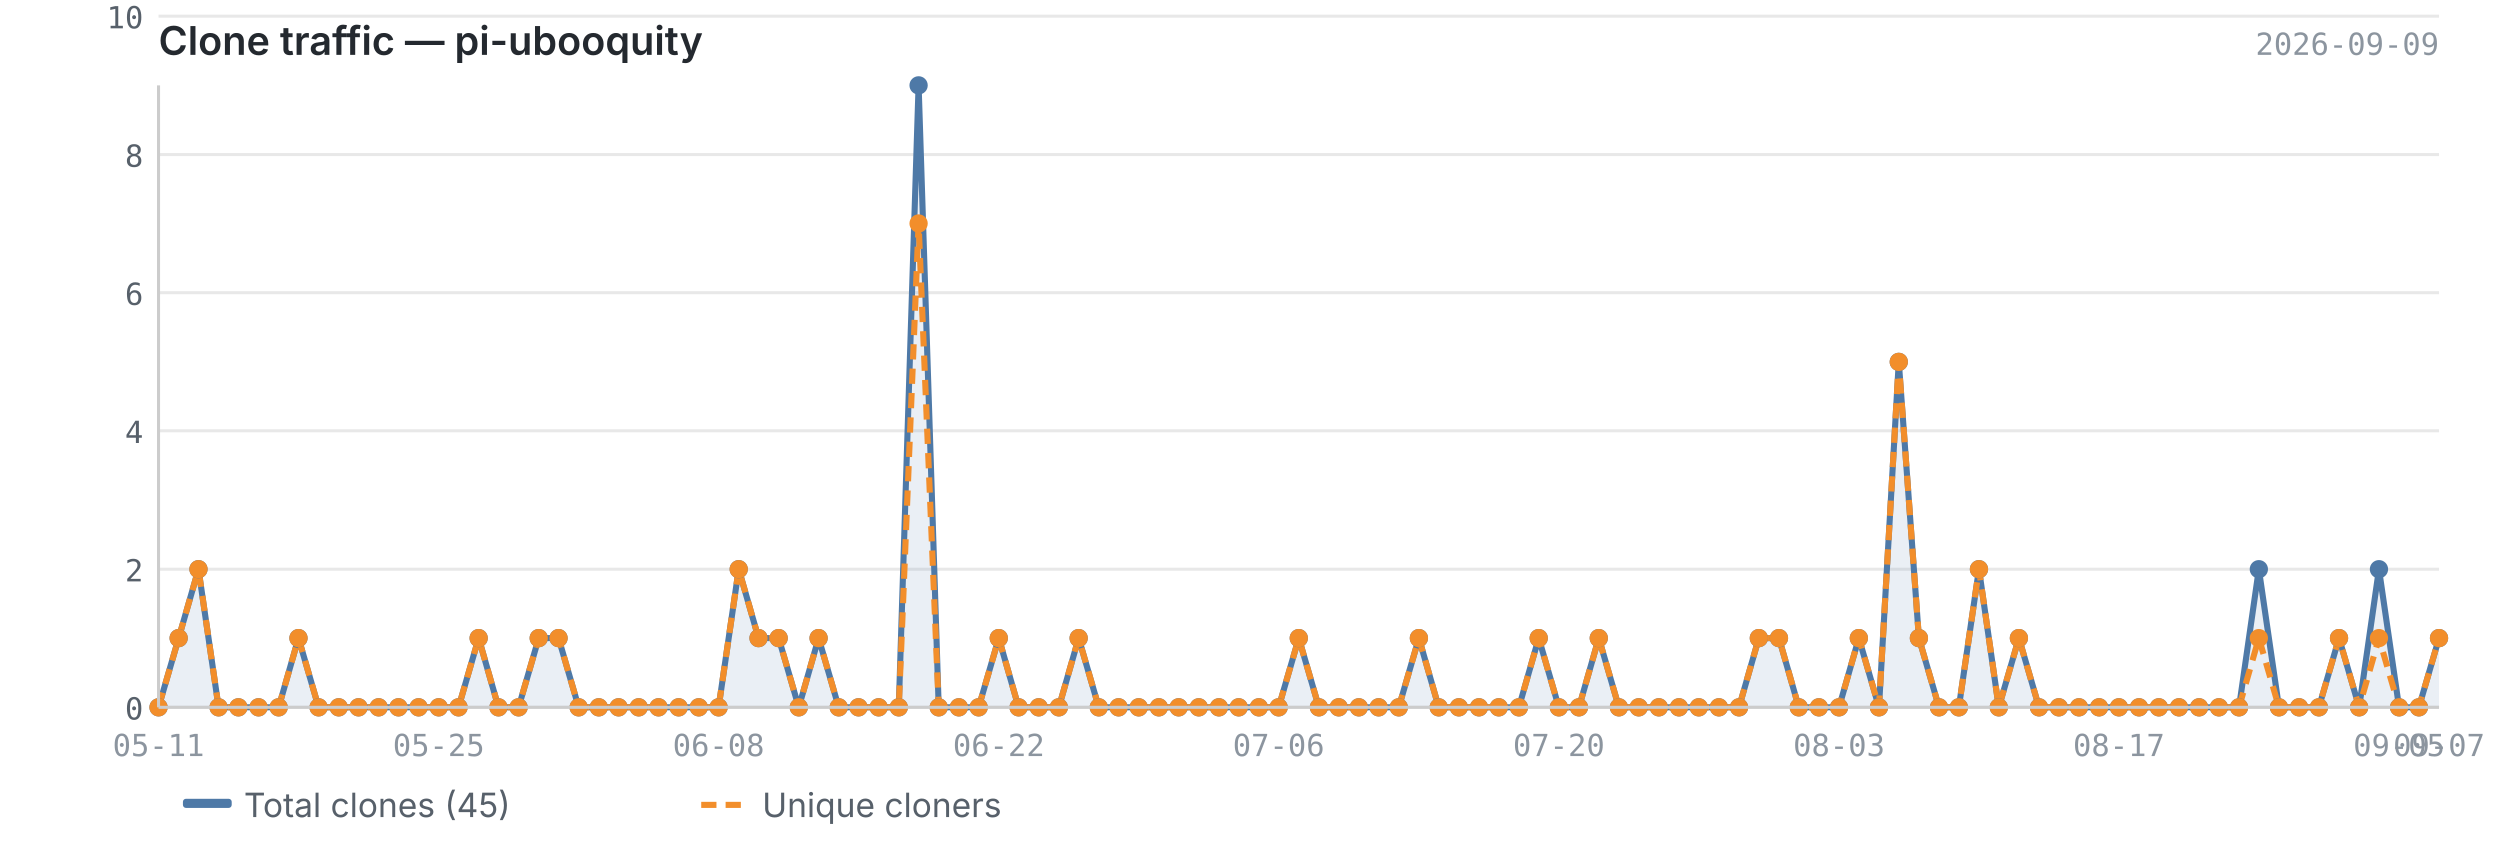
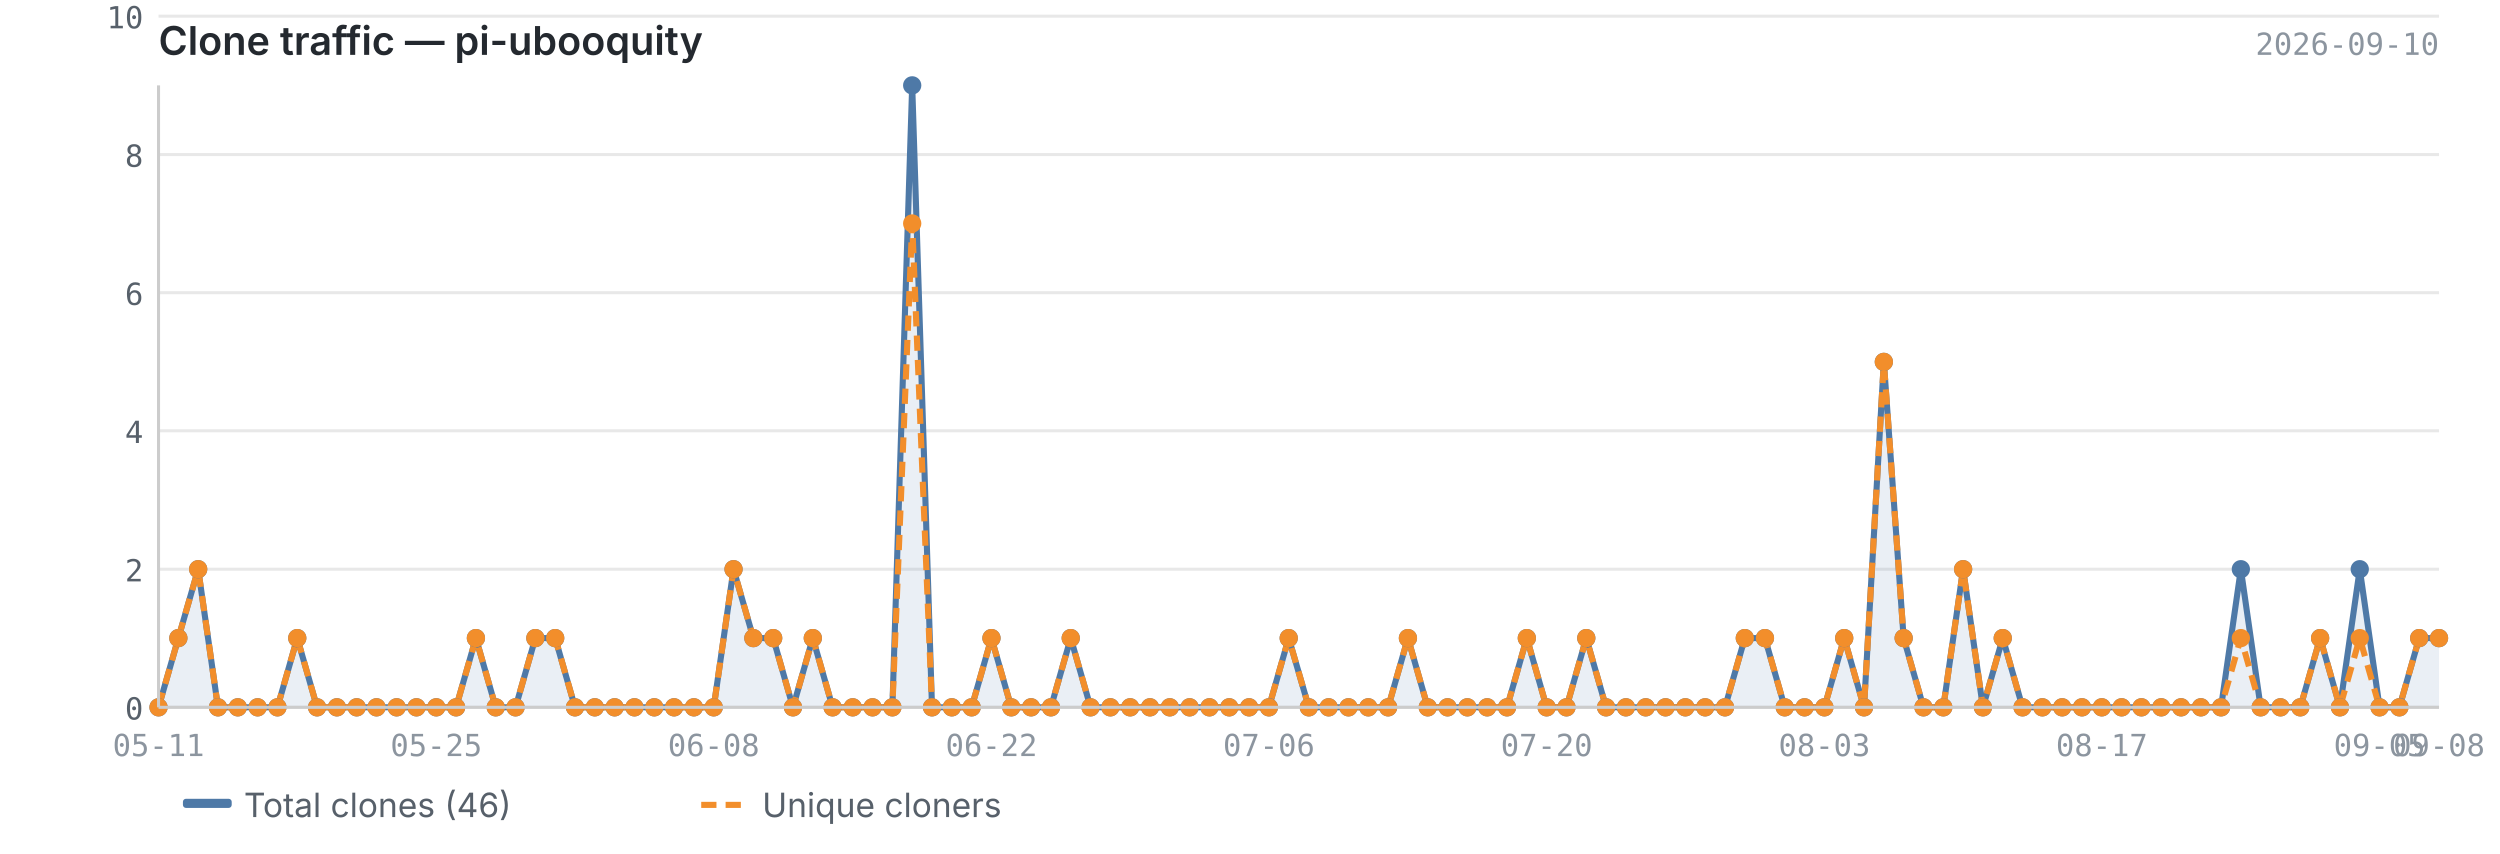
<svg xmlns="http://www.w3.org/2000/svg" viewBox="0 0 820 280" width="820" height="280">
  <text x="52" y="18" font-size="13" font-weight="600" fill="#24292f" font-family="-apple-system, BlinkMacSystemFont, 'Segoe UI', sans-serif">Clone traffic — pi-ubooquity</text>
-   <text x="800" y="18" font-size="10" fill="#8c959f" font-family="ui-monospace, SFMono-Regular, 'SF Mono', Menlo, monospace" text-anchor="end">2026-09-09</text>
+   <text x="800" y="18" font-size="10" fill="#8c959f" font-family="ui-monospace, SFMono-Regular, 'SF Mono', Menlo, monospace" text-anchor="end">2026-09-10</text>
  <line x1="52" y1="232.0" x2="800" y2="232.0" stroke="#e8e8e8" stroke-width="1" />
  <line x1="52" y1="186.7" x2="800" y2="186.7" stroke="#e8e8e8" stroke-width="1" />
  <line x1="52" y1="141.3" x2="800" y2="141.3" stroke="#e8e8e8" stroke-width="1" />
  <line x1="52" y1="96.0" x2="800" y2="96.0" stroke="#e8e8e8" stroke-width="1" />
  <line x1="52" y1="50.7" x2="800" y2="50.7" stroke="#e8e8e8" stroke-width="1" />
  <line x1="52" y1="5.3" x2="800" y2="5.3" stroke="#e8e8e8" stroke-width="1" />
-   <path d="M52.0,232.0 L52.0,232.0 L58.6,209.3 L65.1,186.7 L71.7,232.0 L78.2,232.0 L84.8,232.0 L91.4,232.0 L97.9,209.3 L104.5,232.0 L111.1,232.0 L117.6,232.0 L124.2,232.0 L130.7,232.0 L137.3,232.0 L143.9,232.0 L150.4,232.0 L157.0,209.3 L163.5,232.0 L170.1,232.0 L176.7,209.3 L183.2,209.3 L189.8,232.0 L196.4,232.0 L202.9,232.0 L209.5,232.0 L216.0,232.0 L222.6,232.0 L229.2,232.0 L235.7,232.0 L242.3,186.7 L248.8,209.3 L255.4,209.3 L262.0,232.0 L268.5,209.3 L275.1,232.0 L281.6,232.0 L288.2,232.0 L294.8,232.0 L301.3,28.0 L307.9,232.0 L314.5,232.0 L321.0,232.0 L327.6,209.3 L334.1,232.0 L340.7,232.0 L347.3,232.0 L353.8,209.3 L360.4,232.0 L366.9,232.0 L373.5,232.0 L380.1,232.0 L386.6,232.0 L393.2,232.0 L399.8,232.0 L406.3,232.0 L412.9,232.0 L419.4,232.0 L426.0,209.3 L432.6,232.0 L439.1,232.0 L445.7,232.0 L452.2,232.0 L458.8,232.0 L465.4,209.3 L471.9,232.0 L478.5,232.0 L485.1,232.0 L491.6,232.0 L498.2,232.0 L504.7,209.3 L511.3,232.0 L517.9,232.0 L524.4,209.3 L531.0,232.0 L537.5,232.0 L544.1,232.0 L550.7,232.0 L557.2,232.0 L563.8,232.0 L570.4,232.0 L576.9,209.3 L583.5,209.3 L590.0,232.0 L596.6,232.0 L603.2,232.0 L609.7,209.3 L616.3,232.0 L622.8,118.7 L629.4,209.3 L636.0,232.0 L642.5,232.0 L649.1,186.7 L655.6,232.0 L662.2,209.3 L668.8,232.0 L675.3,232.0 L681.9,232.0 L688.5,232.0 L695.0,232.0 L701.6,232.0 L708.1,232.0 L714.7,232.0 L721.3,232.0 L727.8,232.0 L734.4,232.0 L740.9,186.7 L747.5,232.0 L754.1,232.0 L760.6,232.0 L767.2,209.3 L773.8,232.0 L780.3,186.7 L786.9,232.0 L793.4,232.0 L800.0,209.3 L800.0,232.0 L52.0,232.0Z" fill="#4e79a7" opacity="0.12" />
-   <polyline points="52.0,232.0 58.6,209.3 65.1,186.7 71.7,232.0 78.2,232.0 84.8,232.0 91.4,232.0 97.9,209.3 104.5,232.0 111.1,232.0 117.6,232.0 124.2,232.0 130.7,232.0 137.3,232.0 143.9,232.0 150.4,232.0 157.0,209.3 163.5,232.0 170.1,232.0 176.7,209.3 183.2,209.3 189.8,232.0 196.4,232.0 202.9,232.0 209.5,232.0 216.0,232.0 222.6,232.0 229.2,232.0 235.7,232.0 242.3,186.7 248.8,209.3 255.4,209.3 262.0,232.0 268.5,209.3 275.1,232.0 281.6,232.0 288.2,232.0 294.8,232.0 301.3,28.0 307.9,232.0 314.5,232.0 321.0,232.0 327.6,209.3 334.1,232.0 340.7,232.0 347.3,232.0 353.8,209.3 360.4,232.0 366.9,232.0 373.5,232.0 380.1,232.0 386.6,232.0 393.2,232.0 399.8,232.0 406.3,232.0 412.9,232.0 419.4,232.0 426.0,209.3 432.6,232.0 439.1,232.0 445.7,232.0 452.2,232.0 458.8,232.0 465.4,209.3 471.9,232.0 478.5,232.0 485.1,232.0 491.6,232.0 498.2,232.0 504.7,209.3 511.3,232.0 517.9,232.0 524.4,209.3 531.0,232.0 537.5,232.0 544.1,232.0 550.7,232.0 557.2,232.0 563.8,232.0 570.4,232.0 576.9,209.3 583.5,209.3 590.0,232.0 596.6,232.0 603.2,232.0 609.7,209.3 616.3,232.0 622.8,118.7 629.4,209.3 636.0,232.0 642.5,232.0 649.1,186.7 655.6,232.0 662.2,209.3 668.8,232.0 675.3,232.0 681.9,232.0 688.5,232.0 695.0,232.0 701.6,232.0 708.1,232.0 714.7,232.0 721.3,232.0 727.8,232.0 734.4,232.0 740.9,186.7 747.5,232.0 754.1,232.0 760.6,232.0 767.2,209.3 773.8,232.0 780.3,186.7 786.9,232.0 793.4,232.0 800.0,209.3" fill="none" stroke="#4e79a7" stroke-width="2" stroke-linejoin="round" />
-   <polyline points="52.0,232.0 58.6,209.3 65.1,186.7 71.7,232.0 78.2,232.0 84.8,232.0 91.4,232.0 97.9,209.3 104.5,232.0 111.1,232.0 117.6,232.0 124.2,232.0 130.7,232.0 137.3,232.0 143.9,232.0 150.4,232.0 157.0,209.3 163.5,232.0 170.1,232.0 176.7,209.3 183.2,209.3 189.8,232.0 196.4,232.0 202.9,232.0 209.5,232.0 216.0,232.0 222.6,232.0 229.2,232.0 235.7,232.0 242.3,186.7 248.8,209.3 255.4,209.3 262.0,232.0 268.5,209.3 275.1,232.0 281.6,232.0 288.2,232.0 294.8,232.0 301.3,73.3 307.9,232.0 314.5,232.0 321.0,232.0 327.6,209.3 334.1,232.0 340.7,232.0 347.3,232.0 353.8,209.3 360.4,232.0 366.9,232.0 373.5,232.0 380.1,232.0 386.6,232.0 393.2,232.0 399.8,232.0 406.3,232.0 412.9,232.0 419.4,232.0 426.0,209.3 432.6,232.0 439.1,232.0 445.7,232.0 452.2,232.0 458.8,232.0 465.4,209.3 471.9,232.0 478.5,232.0 485.1,232.0 491.6,232.0 498.2,232.0 504.7,209.3 511.3,232.0 517.9,232.0 524.4,209.3 531.0,232.0 537.5,232.0 544.1,232.0 550.7,232.0 557.2,232.0 563.8,232.0 570.4,232.0 576.9,209.3 583.5,209.3 590.0,232.0 596.6,232.0 603.2,232.0 609.7,209.3 616.3,232.0 622.8,118.7 629.4,209.3 636.0,232.0 642.5,232.0 649.1,186.7 655.6,232.0 662.2,209.3 668.8,232.0 675.3,232.0 681.9,232.0 688.5,232.0 695.0,232.0 701.6,232.0 708.1,232.0 714.7,232.0 721.3,232.0 727.8,232.0 734.4,232.0 740.9,209.3 747.5,232.0 754.1,232.0 760.6,232.0 767.2,209.3 773.8,232.0 780.3,209.3 786.9,232.0 793.4,232.0 800.0,209.3" fill="none" stroke="#f28e2b" stroke-width="2" stroke-linejoin="round" stroke-dasharray="5,3" />
+   <path d="M52.0,232.0 L52.0,232.0 L58.5,209.3 L65.0,186.7 L71.5,232.0 L78.0,232.0 L84.5,232.0 L91.0,232.0 L97.5,209.3 L104.0,232.0 L110.5,232.0 L117.0,232.0 L123.5,232.0 L130.1,232.0 L136.6,232.0 L143.1,232.0 L149.6,232.0 L156.1,209.3 L162.6,232.0 L169.1,232.0 L175.6,209.3 L182.1,209.3 L188.6,232.0 L195.1,232.0 L201.6,232.0 L208.1,232.0 L214.6,232.0 L221.1,232.0 L227.6,232.0 L234.1,232.0 L240.6,186.7 L247.1,209.3 L253.6,209.3 L260.1,232.0 L266.6,209.3 L273.1,232.0 L279.7,232.0 L286.2,232.0 L292.7,232.0 L299.2,28.0 L305.7,232.0 L312.2,232.0 L318.7,232.0 L325.2,209.3 L331.7,232.0 L338.2,232.0 L344.7,232.0 L351.2,209.3 L357.7,232.0 L364.2,232.0 L370.7,232.0 L377.2,232.0 L383.7,232.0 L390.2,232.0 L396.7,232.0 L403.2,232.0 L409.7,232.0 L416.2,232.0 L422.7,209.3 L429.3,232.0 L435.8,232.0 L442.3,232.0 L448.8,232.0 L455.3,232.0 L461.8,209.3 L468.3,232.0 L474.8,232.0 L481.3,232.0 L487.8,232.0 L494.3,232.0 L500.8,209.3 L507.3,232.0 L513.8,232.0 L520.3,209.3 L526.8,232.0 L533.3,232.0 L539.8,232.0 L546.3,232.0 L552.8,232.0 L559.3,232.0 L565.8,232.0 L572.3,209.3 L578.9,209.3 L585.4,232.0 L591.9,232.0 L598.4,232.0 L604.9,209.3 L611.4,232.0 L617.9,118.7 L624.4,209.3 L630.9,232.0 L637.4,232.0 L643.9,186.7 L650.4,232.0 L656.9,209.3 L663.4,232.0 L669.9,232.0 L676.4,232.0 L682.9,232.0 L689.4,232.0 L695.9,232.0 L702.4,232.0 L708.9,232.0 L715.4,232.0 L721.9,232.0 L728.5,232.0 L735.0,186.7 L741.5,232.0 L748.0,232.0 L754.5,232.0 L761.0,209.3 L767.5,232.0 L774.0,186.7 L780.5,232.0 L787.0,232.0 L793.5,209.3 L800.0,209.3 L800.0,232.0 L52.0,232.0Z" fill="#4e79a7" opacity="0.12" />
+   <polyline points="52.0,232.0 58.5,209.3 65.0,186.7 71.5,232.0 78.0,232.0 84.5,232.0 91.0,232.0 97.5,209.3 104.0,232.0 110.5,232.0 117.0,232.0 123.5,232.0 130.1,232.0 136.6,232.0 143.1,232.0 149.6,232.0 156.1,209.3 162.6,232.0 169.1,232.0 175.6,209.3 182.1,209.3 188.6,232.0 195.1,232.0 201.6,232.0 208.1,232.0 214.6,232.0 221.1,232.0 227.6,232.0 234.1,232.0 240.6,186.7 247.1,209.3 253.6,209.3 260.1,232.0 266.6,209.3 273.1,232.0 279.7,232.0 286.2,232.0 292.7,232.0 299.2,28.0 305.7,232.0 312.2,232.0 318.7,232.0 325.2,209.3 331.7,232.0 338.2,232.0 344.7,232.0 351.2,209.3 357.7,232.0 364.2,232.0 370.7,232.0 377.2,232.0 383.7,232.0 390.2,232.0 396.7,232.0 403.2,232.0 409.7,232.0 416.2,232.0 422.7,209.3 429.3,232.0 435.8,232.0 442.3,232.0 448.8,232.0 455.3,232.0 461.8,209.3 468.3,232.0 474.8,232.0 481.3,232.0 487.8,232.0 494.3,232.0 500.8,209.3 507.3,232.0 513.8,232.0 520.3,209.3 526.8,232.0 533.3,232.0 539.8,232.0 546.3,232.0 552.8,232.0 559.3,232.0 565.8,232.0 572.3,209.3 578.9,209.3 585.4,232.0 591.9,232.0 598.4,232.0 604.9,209.3 611.4,232.0 617.9,118.7 624.4,209.3 630.9,232.0 637.4,232.0 643.9,186.7 650.4,232.0 656.9,209.3 663.4,232.0 669.9,232.0 676.4,232.0 682.9,232.0 689.4,232.0 695.9,232.0 702.4,232.0 708.9,232.0 715.4,232.0 721.9,232.0 728.5,232.0 735.0,186.7 741.5,232.0 748.0,232.0 754.5,232.0 761.0,209.3 767.5,232.0 774.0,186.7 780.5,232.0 787.0,232.0 793.5,209.3 800.0,209.3" fill="none" stroke="#4e79a7" stroke-width="2" stroke-linejoin="round" />
+   <polyline points="52.0,232.0 58.5,209.3 65.0,186.7 71.5,232.0 78.0,232.0 84.5,232.0 91.0,232.0 97.5,209.3 104.0,232.0 110.5,232.0 117.0,232.0 123.5,232.0 130.1,232.0 136.6,232.0 143.1,232.0 149.6,232.0 156.1,209.3 162.6,232.0 169.1,232.0 175.6,209.3 182.1,209.3 188.6,232.0 195.1,232.0 201.6,232.0 208.1,232.0 214.6,232.0 221.1,232.0 227.6,232.0 234.1,232.0 240.6,186.7 247.1,209.3 253.6,209.3 260.1,232.0 266.6,209.3 273.1,232.0 279.7,232.0 286.2,232.0 292.7,232.0 299.2,73.3 305.7,232.0 312.2,232.0 318.7,232.0 325.2,209.3 331.7,232.0 338.2,232.0 344.7,232.0 351.2,209.3 357.7,232.0 364.2,232.0 370.7,232.0 377.2,232.0 383.7,232.0 390.2,232.0 396.7,232.0 403.2,232.0 409.7,232.0 416.2,232.0 422.7,209.3 429.3,232.0 435.8,232.0 442.3,232.0 448.8,232.0 455.3,232.0 461.8,209.3 468.3,232.0 474.8,232.0 481.3,232.0 487.8,232.0 494.3,232.0 500.8,209.3 507.3,232.0 513.8,232.0 520.3,209.3 526.8,232.0 533.3,232.0 539.8,232.0 546.3,232.0 552.8,232.0 559.3,232.0 565.8,232.0 572.3,209.3 578.9,209.3 585.4,232.0 591.9,232.0 598.4,232.0 604.9,209.3 611.4,232.0 617.9,118.7 624.4,209.3 630.9,232.0 637.4,232.0 643.9,186.7 650.4,232.0 656.9,209.3 663.4,232.0 669.9,232.0 676.4,232.0 682.9,232.0 689.4,232.0 695.9,232.0 702.4,232.0 708.9,232.0 715.4,232.0 721.9,232.0 728.5,232.0 735.0,209.3 741.5,232.0 748.0,232.0 754.5,232.0 761.0,209.3 767.5,232.0 774.0,209.3 780.5,232.0 787.0,232.0 793.5,209.3 800.0,209.3" fill="none" stroke="#f28e2b" stroke-width="2" stroke-linejoin="round" stroke-dasharray="5,3" />
  <circle cx="52.0" cy="232.0" r="3" fill="#4e79a7" />
-   <circle cx="58.6" cy="209.3" r="3" fill="#4e79a7" />
-   <circle cx="65.1" cy="186.7" r="3" fill="#4e79a7" />
-   <circle cx="71.7" cy="232.0" r="3" fill="#4e79a7" />
-   <circle cx="78.2" cy="232.0" r="3" fill="#4e79a7" />
-   <circle cx="84.8" cy="232.0" r="3" fill="#4e79a7" />
-   <circle cx="91.4" cy="232.0" r="3" fill="#4e79a7" />
-   <circle cx="97.9" cy="209.3" r="3" fill="#4e79a7" />
-   <circle cx="104.5" cy="232.0" r="3" fill="#4e79a7" />
-   <circle cx="111.1" cy="232.0" r="3" fill="#4e79a7" />
-   <circle cx="117.6" cy="232.0" r="3" fill="#4e79a7" />
-   <circle cx="124.2" cy="232.0" r="3" fill="#4e79a7" />
-   <circle cx="130.7" cy="232.0" r="3" fill="#4e79a7" />
-   <circle cx="137.3" cy="232.0" r="3" fill="#4e79a7" />
-   <circle cx="143.9" cy="232.0" r="3" fill="#4e79a7" />
-   <circle cx="150.4" cy="232.0" r="3" fill="#4e79a7" />
-   <circle cx="157.0" cy="209.3" r="3" fill="#4e79a7" />
-   <circle cx="163.5" cy="232.0" r="3" fill="#4e79a7" />
-   <circle cx="170.1" cy="232.0" r="3" fill="#4e79a7" />
-   <circle cx="176.7" cy="209.3" r="3" fill="#4e79a7" />
-   <circle cx="183.2" cy="209.3" r="3" fill="#4e79a7" />
-   <circle cx="189.8" cy="232.0" r="3" fill="#4e79a7" />
-   <circle cx="196.4" cy="232.0" r="3" fill="#4e79a7" />
-   <circle cx="202.9" cy="232.0" r="3" fill="#4e79a7" />
-   <circle cx="209.5" cy="232.0" r="3" fill="#4e79a7" />
-   <circle cx="216.0" cy="232.0" r="3" fill="#4e79a7" />
-   <circle cx="222.6" cy="232.0" r="3" fill="#4e79a7" />
-   <circle cx="229.2" cy="232.0" r="3" fill="#4e79a7" />
-   <circle cx="235.7" cy="232.0" r="3" fill="#4e79a7" />
-   <circle cx="242.3" cy="186.7" r="3" fill="#4e79a7" />
-   <circle cx="248.8" cy="209.3" r="3" fill="#4e79a7" />
-   <circle cx="255.4" cy="209.3" r="3" fill="#4e79a7" />
-   <circle cx="262.0" cy="232.0" r="3" fill="#4e79a7" />
-   <circle cx="268.5" cy="209.3" r="3" fill="#4e79a7" />
-   <circle cx="275.1" cy="232.0" r="3" fill="#4e79a7" />
-   <circle cx="281.6" cy="232.0" r="3" fill="#4e79a7" />
-   <circle cx="288.2" cy="232.0" r="3" fill="#4e79a7" />
-   <circle cx="294.8" cy="232.0" r="3" fill="#4e79a7" />
-   <circle cx="301.3" cy="28.0" r="3" fill="#4e79a7" />
-   <circle cx="307.9" cy="232.0" r="3" fill="#4e79a7" />
-   <circle cx="314.5" cy="232.0" r="3" fill="#4e79a7" />
-   <circle cx="321.0" cy="232.0" r="3" fill="#4e79a7" />
-   <circle cx="327.6" cy="209.3" r="3" fill="#4e79a7" />
-   <circle cx="334.1" cy="232.0" r="3" fill="#4e79a7" />
-   <circle cx="340.7" cy="232.0" r="3" fill="#4e79a7" />
-   <circle cx="347.3" cy="232.0" r="3" fill="#4e79a7" />
-   <circle cx="353.8" cy="209.3" r="3" fill="#4e79a7" />
-   <circle cx="360.4" cy="232.0" r="3" fill="#4e79a7" />
-   <circle cx="366.9" cy="232.0" r="3" fill="#4e79a7" />
-   <circle cx="373.5" cy="232.0" r="3" fill="#4e79a7" />
-   <circle cx="380.1" cy="232.0" r="3" fill="#4e79a7" />
-   <circle cx="386.6" cy="232.0" r="3" fill="#4e79a7" />
-   <circle cx="393.2" cy="232.0" r="3" fill="#4e79a7" />
-   <circle cx="399.8" cy="232.0" r="3" fill="#4e79a7" />
-   <circle cx="406.3" cy="232.0" r="3" fill="#4e79a7" />
-   <circle cx="412.9" cy="232.0" r="3" fill="#4e79a7" />
-   <circle cx="419.4" cy="232.0" r="3" fill="#4e79a7" />
-   <circle cx="426.0" cy="209.3" r="3" fill="#4e79a7" />
-   <circle cx="432.6" cy="232.0" r="3" fill="#4e79a7" />
-   <circle cx="439.1" cy="232.0" r="3" fill="#4e79a7" />
-   <circle cx="445.7" cy="232.0" r="3" fill="#4e79a7" />
-   <circle cx="452.2" cy="232.0" r="3" fill="#4e79a7" />
-   <circle cx="458.8" cy="232.0" r="3" fill="#4e79a7" />
-   <circle cx="465.4" cy="209.3" r="3" fill="#4e79a7" />
-   <circle cx="471.9" cy="232.0" r="3" fill="#4e79a7" />
-   <circle cx="478.5" cy="232.0" r="3" fill="#4e79a7" />
-   <circle cx="485.1" cy="232.0" r="3" fill="#4e79a7" />
-   <circle cx="491.6" cy="232.0" r="3" fill="#4e79a7" />
-   <circle cx="498.2" cy="232.0" r="3" fill="#4e79a7" />
-   <circle cx="504.7" cy="209.3" r="3" fill="#4e79a7" />
-   <circle cx="511.3" cy="232.0" r="3" fill="#4e79a7" />
-   <circle cx="517.9" cy="232.0" r="3" fill="#4e79a7" />
-   <circle cx="524.4" cy="209.3" r="3" fill="#4e79a7" />
-   <circle cx="531.0" cy="232.0" r="3" fill="#4e79a7" />
-   <circle cx="537.5" cy="232.0" r="3" fill="#4e79a7" />
-   <circle cx="544.1" cy="232.0" r="3" fill="#4e79a7" />
-   <circle cx="550.7" cy="232.0" r="3" fill="#4e79a7" />
-   <circle cx="557.2" cy="232.0" r="3" fill="#4e79a7" />
-   <circle cx="563.8" cy="232.0" r="3" fill="#4e79a7" />
-   <circle cx="570.4" cy="232.0" r="3" fill="#4e79a7" />
-   <circle cx="576.9" cy="209.3" r="3" fill="#4e79a7" />
-   <circle cx="583.5" cy="209.3" r="3" fill="#4e79a7" />
-   <circle cx="590.0" cy="232.0" r="3" fill="#4e79a7" />
-   <circle cx="596.6" cy="232.0" r="3" fill="#4e79a7" />
-   <circle cx="603.2" cy="232.0" r="3" fill="#4e79a7" />
-   <circle cx="609.7" cy="209.3" r="3" fill="#4e79a7" />
-   <circle cx="616.3" cy="232.0" r="3" fill="#4e79a7" />
-   <circle cx="622.8" cy="118.7" r="3" fill="#4e79a7" />
-   <circle cx="629.4" cy="209.3" r="3" fill="#4e79a7" />
-   <circle cx="636.0" cy="232.0" r="3" fill="#4e79a7" />
-   <circle cx="642.5" cy="232.0" r="3" fill="#4e79a7" />
-   <circle cx="649.1" cy="186.7" r="3" fill="#4e79a7" />
-   <circle cx="655.6" cy="232.0" r="3" fill="#4e79a7" />
-   <circle cx="662.2" cy="209.3" r="3" fill="#4e79a7" />
-   <circle cx="668.8" cy="232.0" r="3" fill="#4e79a7" />
-   <circle cx="675.3" cy="232.0" r="3" fill="#4e79a7" />
-   <circle cx="681.9" cy="232.0" r="3" fill="#4e79a7" />
-   <circle cx="688.5" cy="232.0" r="3" fill="#4e79a7" />
-   <circle cx="695.0" cy="232.0" r="3" fill="#4e79a7" />
-   <circle cx="701.6" cy="232.0" r="3" fill="#4e79a7" />
-   <circle cx="708.1" cy="232.0" r="3" fill="#4e79a7" />
-   <circle cx="714.7" cy="232.0" r="3" fill="#4e79a7" />
-   <circle cx="721.3" cy="232.0" r="3" fill="#4e79a7" />
-   <circle cx="727.8" cy="232.0" r="3" fill="#4e79a7" />
-   <circle cx="734.4" cy="232.0" r="3" fill="#4e79a7" />
-   <circle cx="740.9" cy="186.7" r="3" fill="#4e79a7" />
-   <circle cx="747.5" cy="232.0" r="3" fill="#4e79a7" />
-   <circle cx="754.1" cy="232.0" r="3" fill="#4e79a7" />
-   <circle cx="760.6" cy="232.0" r="3" fill="#4e79a7" />
-   <circle cx="767.2" cy="209.3" r="3" fill="#4e79a7" />
-   <circle cx="773.8" cy="232.0" r="3" fill="#4e79a7" />
-   <circle cx="780.3" cy="186.7" r="3" fill="#4e79a7" />
-   <circle cx="786.9" cy="232.0" r="3" fill="#4e79a7" />
-   <circle cx="793.4" cy="232.0" r="3" fill="#4e79a7" />
+   <circle cx="58.5" cy="209.3" r="3" fill="#4e79a7" />
+   <circle cx="65.0" cy="186.7" r="3" fill="#4e79a7" />
+   <circle cx="71.5" cy="232.0" r="3" fill="#4e79a7" />
+   <circle cx="78.0" cy="232.0" r="3" fill="#4e79a7" />
+   <circle cx="84.5" cy="232.0" r="3" fill="#4e79a7" />
+   <circle cx="91.0" cy="232.0" r="3" fill="#4e79a7" />
+   <circle cx="97.5" cy="209.3" r="3" fill="#4e79a7" />
+   <circle cx="104.0" cy="232.0" r="3" fill="#4e79a7" />
+   <circle cx="110.5" cy="232.0" r="3" fill="#4e79a7" />
+   <circle cx="117.0" cy="232.0" r="3" fill="#4e79a7" />
+   <circle cx="123.5" cy="232.0" r="3" fill="#4e79a7" />
+   <circle cx="130.1" cy="232.0" r="3" fill="#4e79a7" />
+   <circle cx="136.6" cy="232.0" r="3" fill="#4e79a7" />
+   <circle cx="143.1" cy="232.0" r="3" fill="#4e79a7" />
+   <circle cx="149.6" cy="232.0" r="3" fill="#4e79a7" />
+   <circle cx="156.1" cy="209.3" r="3" fill="#4e79a7" />
+   <circle cx="162.6" cy="232.0" r="3" fill="#4e79a7" />
+   <circle cx="169.1" cy="232.0" r="3" fill="#4e79a7" />
+   <circle cx="175.6" cy="209.3" r="3" fill="#4e79a7" />
+   <circle cx="182.1" cy="209.3" r="3" fill="#4e79a7" />
+   <circle cx="188.6" cy="232.0" r="3" fill="#4e79a7" />
+   <circle cx="195.1" cy="232.0" r="3" fill="#4e79a7" />
+   <circle cx="201.6" cy="232.0" r="3" fill="#4e79a7" />
+   <circle cx="208.1" cy="232.0" r="3" fill="#4e79a7" />
+   <circle cx="214.6" cy="232.0" r="3" fill="#4e79a7" />
+   <circle cx="221.1" cy="232.0" r="3" fill="#4e79a7" />
+   <circle cx="227.6" cy="232.0" r="3" fill="#4e79a7" />
+   <circle cx="234.1" cy="232.0" r="3" fill="#4e79a7" />
+   <circle cx="240.6" cy="186.7" r="3" fill="#4e79a7" />
+   <circle cx="247.1" cy="209.3" r="3" fill="#4e79a7" />
+   <circle cx="253.6" cy="209.3" r="3" fill="#4e79a7" />
+   <circle cx="260.1" cy="232.0" r="3" fill="#4e79a7" />
+   <circle cx="266.6" cy="209.3" r="3" fill="#4e79a7" />
+   <circle cx="273.1" cy="232.0" r="3" fill="#4e79a7" />
+   <circle cx="279.7" cy="232.0" r="3" fill="#4e79a7" />
+   <circle cx="286.2" cy="232.0" r="3" fill="#4e79a7" />
+   <circle cx="292.7" cy="232.0" r="3" fill="#4e79a7" />
+   <circle cx="299.2" cy="28.0" r="3" fill="#4e79a7" />
+   <circle cx="305.7" cy="232.0" r="3" fill="#4e79a7" />
+   <circle cx="312.2" cy="232.0" r="3" fill="#4e79a7" />
+   <circle cx="318.7" cy="232.0" r="3" fill="#4e79a7" />
+   <circle cx="325.2" cy="209.3" r="3" fill="#4e79a7" />
+   <circle cx="331.7" cy="232.0" r="3" fill="#4e79a7" />
+   <circle cx="338.2" cy="232.0" r="3" fill="#4e79a7" />
+   <circle cx="344.7" cy="232.0" r="3" fill="#4e79a7" />
+   <circle cx="351.2" cy="209.3" r="3" fill="#4e79a7" />
+   <circle cx="357.7" cy="232.0" r="3" fill="#4e79a7" />
+   <circle cx="364.2" cy="232.0" r="3" fill="#4e79a7" />
+   <circle cx="370.7" cy="232.0" r="3" fill="#4e79a7" />
+   <circle cx="377.2" cy="232.0" r="3" fill="#4e79a7" />
+   <circle cx="383.7" cy="232.0" r="3" fill="#4e79a7" />
+   <circle cx="390.2" cy="232.0" r="3" fill="#4e79a7" />
+   <circle cx="396.7" cy="232.0" r="3" fill="#4e79a7" />
+   <circle cx="403.2" cy="232.0" r="3" fill="#4e79a7" />
+   <circle cx="409.7" cy="232.0" r="3" fill="#4e79a7" />
+   <circle cx="416.2" cy="232.0" r="3" fill="#4e79a7" />
+   <circle cx="422.7" cy="209.3" r="3" fill="#4e79a7" />
+   <circle cx="429.3" cy="232.0" r="3" fill="#4e79a7" />
+   <circle cx="435.8" cy="232.0" r="3" fill="#4e79a7" />
+   <circle cx="442.3" cy="232.0" r="3" fill="#4e79a7" />
+   <circle cx="448.8" cy="232.0" r="3" fill="#4e79a7" />
+   <circle cx="455.3" cy="232.0" r="3" fill="#4e79a7" />
+   <circle cx="461.8" cy="209.3" r="3" fill="#4e79a7" />
+   <circle cx="468.3" cy="232.0" r="3" fill="#4e79a7" />
+   <circle cx="474.8" cy="232.0" r="3" fill="#4e79a7" />
+   <circle cx="481.3" cy="232.0" r="3" fill="#4e79a7" />
+   <circle cx="487.8" cy="232.0" r="3" fill="#4e79a7" />
+   <circle cx="494.3" cy="232.0" r="3" fill="#4e79a7" />
+   <circle cx="500.8" cy="209.3" r="3" fill="#4e79a7" />
+   <circle cx="507.3" cy="232.0" r="3" fill="#4e79a7" />
+   <circle cx="513.8" cy="232.0" r="3" fill="#4e79a7" />
+   <circle cx="520.3" cy="209.3" r="3" fill="#4e79a7" />
+   <circle cx="526.8" cy="232.0" r="3" fill="#4e79a7" />
+   <circle cx="533.3" cy="232.0" r="3" fill="#4e79a7" />
+   <circle cx="539.8" cy="232.0" r="3" fill="#4e79a7" />
+   <circle cx="546.3" cy="232.0" r="3" fill="#4e79a7" />
+   <circle cx="552.8" cy="232.0" r="3" fill="#4e79a7" />
+   <circle cx="559.3" cy="232.0" r="3" fill="#4e79a7" />
+   <circle cx="565.8" cy="232.0" r="3" fill="#4e79a7" />
+   <circle cx="572.3" cy="209.3" r="3" fill="#4e79a7" />
+   <circle cx="578.9" cy="209.3" r="3" fill="#4e79a7" />
+   <circle cx="585.4" cy="232.0" r="3" fill="#4e79a7" />
+   <circle cx="591.9" cy="232.0" r="3" fill="#4e79a7" />
+   <circle cx="598.4" cy="232.0" r="3" fill="#4e79a7" />
+   <circle cx="604.9" cy="209.3" r="3" fill="#4e79a7" />
+   <circle cx="611.4" cy="232.0" r="3" fill="#4e79a7" />
+   <circle cx="617.9" cy="118.7" r="3" fill="#4e79a7" />
+   <circle cx="624.4" cy="209.3" r="3" fill="#4e79a7" />
+   <circle cx="630.9" cy="232.0" r="3" fill="#4e79a7" />
+   <circle cx="637.4" cy="232.0" r="3" fill="#4e79a7" />
+   <circle cx="643.9" cy="186.7" r="3" fill="#4e79a7" />
+   <circle cx="650.4" cy="232.0" r="3" fill="#4e79a7" />
+   <circle cx="656.9" cy="209.3" r="3" fill="#4e79a7" />
+   <circle cx="663.4" cy="232.0" r="3" fill="#4e79a7" />
+   <circle cx="669.9" cy="232.0" r="3" fill="#4e79a7" />
+   <circle cx="676.4" cy="232.0" r="3" fill="#4e79a7" />
+   <circle cx="682.9" cy="232.0" r="3" fill="#4e79a7" />
+   <circle cx="689.4" cy="232.0" r="3" fill="#4e79a7" />
+   <circle cx="695.9" cy="232.0" r="3" fill="#4e79a7" />
+   <circle cx="702.4" cy="232.0" r="3" fill="#4e79a7" />
+   <circle cx="708.9" cy="232.0" r="3" fill="#4e79a7" />
+   <circle cx="715.4" cy="232.0" r="3" fill="#4e79a7" />
+   <circle cx="721.9" cy="232.0" r="3" fill="#4e79a7" />
+   <circle cx="728.5" cy="232.0" r="3" fill="#4e79a7" />
+   <circle cx="735.0" cy="186.7" r="3" fill="#4e79a7" />
+   <circle cx="741.5" cy="232.0" r="3" fill="#4e79a7" />
+   <circle cx="748.0" cy="232.0" r="3" fill="#4e79a7" />
+   <circle cx="754.5" cy="232.0" r="3" fill="#4e79a7" />
+   <circle cx="761.0" cy="209.3" r="3" fill="#4e79a7" />
+   <circle cx="767.5" cy="232.0" r="3" fill="#4e79a7" />
+   <circle cx="774.0" cy="186.7" r="3" fill="#4e79a7" />
+   <circle cx="780.5" cy="232.0" r="3" fill="#4e79a7" />
+   <circle cx="787.0" cy="232.0" r="3" fill="#4e79a7" />
+   <circle cx="793.5" cy="209.3" r="3" fill="#4e79a7" />
  <circle cx="800.0" cy="209.3" r="3" fill="#4e79a7" />
  <circle cx="52.0" cy="232.0" r="3" fill="#f28e2b" />
-   <circle cx="58.6" cy="209.3" r="3" fill="#f28e2b" />
-   <circle cx="65.1" cy="186.7" r="3" fill="#f28e2b" />
-   <circle cx="71.7" cy="232.0" r="3" fill="#f28e2b" />
-   <circle cx="78.2" cy="232.0" r="3" fill="#f28e2b" />
-   <circle cx="84.8" cy="232.0" r="3" fill="#f28e2b" />
-   <circle cx="91.4" cy="232.0" r="3" fill="#f28e2b" />
-   <circle cx="97.9" cy="209.3" r="3" fill="#f28e2b" />
-   <circle cx="104.5" cy="232.0" r="3" fill="#f28e2b" />
-   <circle cx="111.1" cy="232.0" r="3" fill="#f28e2b" />
-   <circle cx="117.6" cy="232.0" r="3" fill="#f28e2b" />
-   <circle cx="124.2" cy="232.0" r="3" fill="#f28e2b" />
-   <circle cx="130.7" cy="232.0" r="3" fill="#f28e2b" />
-   <circle cx="137.3" cy="232.0" r="3" fill="#f28e2b" />
-   <circle cx="143.9" cy="232.0" r="3" fill="#f28e2b" />
-   <circle cx="150.4" cy="232.0" r="3" fill="#f28e2b" />
-   <circle cx="157.0" cy="209.3" r="3" fill="#f28e2b" />
-   <circle cx="163.5" cy="232.0" r="3" fill="#f28e2b" />
-   <circle cx="170.1" cy="232.0" r="3" fill="#f28e2b" />
-   <circle cx="176.7" cy="209.3" r="3" fill="#f28e2b" />
-   <circle cx="183.2" cy="209.3" r="3" fill="#f28e2b" />
-   <circle cx="189.8" cy="232.0" r="3" fill="#f28e2b" />
-   <circle cx="196.4" cy="232.0" r="3" fill="#f28e2b" />
-   <circle cx="202.9" cy="232.0" r="3" fill="#f28e2b" />
-   <circle cx="209.5" cy="232.0" r="3" fill="#f28e2b" />
-   <circle cx="216.0" cy="232.0" r="3" fill="#f28e2b" />
-   <circle cx="222.6" cy="232.0" r="3" fill="#f28e2b" />
-   <circle cx="229.2" cy="232.0" r="3" fill="#f28e2b" />
-   <circle cx="235.7" cy="232.0" r="3" fill="#f28e2b" />
-   <circle cx="242.3" cy="186.7" r="3" fill="#f28e2b" />
-   <circle cx="248.8" cy="209.3" r="3" fill="#f28e2b" />
-   <circle cx="255.4" cy="209.3" r="3" fill="#f28e2b" />
-   <circle cx="262.0" cy="232.0" r="3" fill="#f28e2b" />
-   <circle cx="268.5" cy="209.3" r="3" fill="#f28e2b" />
-   <circle cx="275.1" cy="232.0" r="3" fill="#f28e2b" />
-   <circle cx="281.6" cy="232.0" r="3" fill="#f28e2b" />
-   <circle cx="288.2" cy="232.0" r="3" fill="#f28e2b" />
-   <circle cx="294.8" cy="232.0" r="3" fill="#f28e2b" />
-   <circle cx="301.3" cy="73.3" r="3" fill="#f28e2b" />
-   <circle cx="307.9" cy="232.0" r="3" fill="#f28e2b" />
-   <circle cx="314.5" cy="232.0" r="3" fill="#f28e2b" />
-   <circle cx="321.0" cy="232.0" r="3" fill="#f28e2b" />
-   <circle cx="327.6" cy="209.3" r="3" fill="#f28e2b" />
-   <circle cx="334.1" cy="232.0" r="3" fill="#f28e2b" />
-   <circle cx="340.7" cy="232.0" r="3" fill="#f28e2b" />
-   <circle cx="347.3" cy="232.0" r="3" fill="#f28e2b" />
-   <circle cx="353.8" cy="209.3" r="3" fill="#f28e2b" />
-   <circle cx="360.4" cy="232.0" r="3" fill="#f28e2b" />
-   <circle cx="366.9" cy="232.0" r="3" fill="#f28e2b" />
-   <circle cx="373.5" cy="232.0" r="3" fill="#f28e2b" />
-   <circle cx="380.1" cy="232.0" r="3" fill="#f28e2b" />
-   <circle cx="386.6" cy="232.0" r="3" fill="#f28e2b" />
-   <circle cx="393.2" cy="232.0" r="3" fill="#f28e2b" />
-   <circle cx="399.8" cy="232.0" r="3" fill="#f28e2b" />
-   <circle cx="406.3" cy="232.0" r="3" fill="#f28e2b" />
-   <circle cx="412.9" cy="232.0" r="3" fill="#f28e2b" />
-   <circle cx="419.4" cy="232.0" r="3" fill="#f28e2b" />
-   <circle cx="426.0" cy="209.3" r="3" fill="#f28e2b" />
-   <circle cx="432.6" cy="232.0" r="3" fill="#f28e2b" />
-   <circle cx="439.1" cy="232.0" r="3" fill="#f28e2b" />
-   <circle cx="445.7" cy="232.0" r="3" fill="#f28e2b" />
-   <circle cx="452.2" cy="232.0" r="3" fill="#f28e2b" />
-   <circle cx="458.8" cy="232.0" r="3" fill="#f28e2b" />
-   <circle cx="465.4" cy="209.3" r="3" fill="#f28e2b" />
-   <circle cx="471.9" cy="232.0" r="3" fill="#f28e2b" />
-   <circle cx="478.5" cy="232.0" r="3" fill="#f28e2b" />
-   <circle cx="485.1" cy="232.0" r="3" fill="#f28e2b" />
-   <circle cx="491.6" cy="232.0" r="3" fill="#f28e2b" />
-   <circle cx="498.2" cy="232.0" r="3" fill="#f28e2b" />
-   <circle cx="504.7" cy="209.3" r="3" fill="#f28e2b" />
-   <circle cx="511.3" cy="232.0" r="3" fill="#f28e2b" />
-   <circle cx="517.9" cy="232.0" r="3" fill="#f28e2b" />
-   <circle cx="524.4" cy="209.3" r="3" fill="#f28e2b" />
-   <circle cx="531.0" cy="232.0" r="3" fill="#f28e2b" />
-   <circle cx="537.5" cy="232.0" r="3" fill="#f28e2b" />
-   <circle cx="544.1" cy="232.0" r="3" fill="#f28e2b" />
-   <circle cx="550.7" cy="232.0" r="3" fill="#f28e2b" />
-   <circle cx="557.2" cy="232.0" r="3" fill="#f28e2b" />
-   <circle cx="563.8" cy="232.0" r="3" fill="#f28e2b" />
-   <circle cx="570.4" cy="232.0" r="3" fill="#f28e2b" />
-   <circle cx="576.9" cy="209.3" r="3" fill="#f28e2b" />
-   <circle cx="583.5" cy="209.3" r="3" fill="#f28e2b" />
-   <circle cx="590.0" cy="232.0" r="3" fill="#f28e2b" />
-   <circle cx="596.6" cy="232.0" r="3" fill="#f28e2b" />
-   <circle cx="603.2" cy="232.0" r="3" fill="#f28e2b" />
-   <circle cx="609.7" cy="209.3" r="3" fill="#f28e2b" />
-   <circle cx="616.3" cy="232.0" r="3" fill="#f28e2b" />
-   <circle cx="622.8" cy="118.7" r="3" fill="#f28e2b" />
-   <circle cx="629.4" cy="209.3" r="3" fill="#f28e2b" />
-   <circle cx="636.0" cy="232.0" r="3" fill="#f28e2b" />
-   <circle cx="642.5" cy="232.0" r="3" fill="#f28e2b" />
-   <circle cx="649.1" cy="186.7" r="3" fill="#f28e2b" />
-   <circle cx="655.6" cy="232.0" r="3" fill="#f28e2b" />
-   <circle cx="662.2" cy="209.3" r="3" fill="#f28e2b" />
-   <circle cx="668.8" cy="232.0" r="3" fill="#f28e2b" />
-   <circle cx="675.3" cy="232.0" r="3" fill="#f28e2b" />
-   <circle cx="681.9" cy="232.0" r="3" fill="#f28e2b" />
-   <circle cx="688.5" cy="232.0" r="3" fill="#f28e2b" />
-   <circle cx="695.0" cy="232.0" r="3" fill="#f28e2b" />
-   <circle cx="701.6" cy="232.0" r="3" fill="#f28e2b" />
-   <circle cx="708.1" cy="232.0" r="3" fill="#f28e2b" />
-   <circle cx="714.7" cy="232.0" r="3" fill="#f28e2b" />
-   <circle cx="721.3" cy="232.0" r="3" fill="#f28e2b" />
-   <circle cx="727.8" cy="232.0" r="3" fill="#f28e2b" />
-   <circle cx="734.4" cy="232.0" r="3" fill="#f28e2b" />
-   <circle cx="740.9" cy="209.3" r="3" fill="#f28e2b" />
-   <circle cx="747.5" cy="232.0" r="3" fill="#f28e2b" />
-   <circle cx="754.1" cy="232.0" r="3" fill="#f28e2b" />
-   <circle cx="760.6" cy="232.0" r="3" fill="#f28e2b" />
-   <circle cx="767.2" cy="209.3" r="3" fill="#f28e2b" />
-   <circle cx="773.8" cy="232.0" r="3" fill="#f28e2b" />
-   <circle cx="780.3" cy="209.3" r="3" fill="#f28e2b" />
-   <circle cx="786.9" cy="232.0" r="3" fill="#f28e2b" />
-   <circle cx="793.4" cy="232.0" r="3" fill="#f28e2b" />
+   <circle cx="58.5" cy="209.3" r="3" fill="#f28e2b" />
+   <circle cx="65.0" cy="186.7" r="3" fill="#f28e2b" />
+   <circle cx="71.5" cy="232.0" r="3" fill="#f28e2b" />
+   <circle cx="78.0" cy="232.0" r="3" fill="#f28e2b" />
+   <circle cx="84.5" cy="232.0" r="3" fill="#f28e2b" />
+   <circle cx="91.0" cy="232.0" r="3" fill="#f28e2b" />
+   <circle cx="97.5" cy="209.3" r="3" fill="#f28e2b" />
+   <circle cx="104.0" cy="232.0" r="3" fill="#f28e2b" />
+   <circle cx="110.5" cy="232.0" r="3" fill="#f28e2b" />
+   <circle cx="117.0" cy="232.0" r="3" fill="#f28e2b" />
+   <circle cx="123.5" cy="232.0" r="3" fill="#f28e2b" />
+   <circle cx="130.1" cy="232.0" r="3" fill="#f28e2b" />
+   <circle cx="136.6" cy="232.0" r="3" fill="#f28e2b" />
+   <circle cx="143.1" cy="232.0" r="3" fill="#f28e2b" />
+   <circle cx="149.6" cy="232.0" r="3" fill="#f28e2b" />
+   <circle cx="156.1" cy="209.3" r="3" fill="#f28e2b" />
+   <circle cx="162.6" cy="232.0" r="3" fill="#f28e2b" />
+   <circle cx="169.1" cy="232.0" r="3" fill="#f28e2b" />
+   <circle cx="175.6" cy="209.3" r="3" fill="#f28e2b" />
+   <circle cx="182.1" cy="209.3" r="3" fill="#f28e2b" />
+   <circle cx="188.6" cy="232.0" r="3" fill="#f28e2b" />
+   <circle cx="195.1" cy="232.0" r="3" fill="#f28e2b" />
+   <circle cx="201.6" cy="232.0" r="3" fill="#f28e2b" />
+   <circle cx="208.1" cy="232.0" r="3" fill="#f28e2b" />
+   <circle cx="214.6" cy="232.0" r="3" fill="#f28e2b" />
+   <circle cx="221.1" cy="232.0" r="3" fill="#f28e2b" />
+   <circle cx="227.6" cy="232.0" r="3" fill="#f28e2b" />
+   <circle cx="234.1" cy="232.0" r="3" fill="#f28e2b" />
+   <circle cx="240.6" cy="186.7" r="3" fill="#f28e2b" />
+   <circle cx="247.1" cy="209.3" r="3" fill="#f28e2b" />
+   <circle cx="253.6" cy="209.3" r="3" fill="#f28e2b" />
+   <circle cx="260.1" cy="232.0" r="3" fill="#f28e2b" />
+   <circle cx="266.6" cy="209.3" r="3" fill="#f28e2b" />
+   <circle cx="273.1" cy="232.0" r="3" fill="#f28e2b" />
+   <circle cx="279.7" cy="232.0" r="3" fill="#f28e2b" />
+   <circle cx="286.2" cy="232.0" r="3" fill="#f28e2b" />
+   <circle cx="292.7" cy="232.0" r="3" fill="#f28e2b" />
+   <circle cx="299.2" cy="73.3" r="3" fill="#f28e2b" />
+   <circle cx="305.7" cy="232.0" r="3" fill="#f28e2b" />
+   <circle cx="312.2" cy="232.0" r="3" fill="#f28e2b" />
+   <circle cx="318.7" cy="232.0" r="3" fill="#f28e2b" />
+   <circle cx="325.2" cy="209.3" r="3" fill="#f28e2b" />
+   <circle cx="331.7" cy="232.0" r="3" fill="#f28e2b" />
+   <circle cx="338.2" cy="232.0" r="3" fill="#f28e2b" />
+   <circle cx="344.7" cy="232.0" r="3" fill="#f28e2b" />
+   <circle cx="351.2" cy="209.3" r="3" fill="#f28e2b" />
+   <circle cx="357.7" cy="232.0" r="3" fill="#f28e2b" />
+   <circle cx="364.2" cy="232.0" r="3" fill="#f28e2b" />
+   <circle cx="370.7" cy="232.0" r="3" fill="#f28e2b" />
+   <circle cx="377.2" cy="232.0" r="3" fill="#f28e2b" />
+   <circle cx="383.7" cy="232.0" r="3" fill="#f28e2b" />
+   <circle cx="390.2" cy="232.0" r="3" fill="#f28e2b" />
+   <circle cx="396.7" cy="232.0" r="3" fill="#f28e2b" />
+   <circle cx="403.2" cy="232.0" r="3" fill="#f28e2b" />
+   <circle cx="409.7" cy="232.0" r="3" fill="#f28e2b" />
+   <circle cx="416.2" cy="232.0" r="3" fill="#f28e2b" />
+   <circle cx="422.7" cy="209.3" r="3" fill="#f28e2b" />
+   <circle cx="429.3" cy="232.0" r="3" fill="#f28e2b" />
+   <circle cx="435.8" cy="232.0" r="3" fill="#f28e2b" />
+   <circle cx="442.3" cy="232.0" r="3" fill="#f28e2b" />
+   <circle cx="448.8" cy="232.0" r="3" fill="#f28e2b" />
+   <circle cx="455.3" cy="232.0" r="3" fill="#f28e2b" />
+   <circle cx="461.8" cy="209.3" r="3" fill="#f28e2b" />
+   <circle cx="468.3" cy="232.0" r="3" fill="#f28e2b" />
+   <circle cx="474.8" cy="232.0" r="3" fill="#f28e2b" />
+   <circle cx="481.3" cy="232.0" r="3" fill="#f28e2b" />
+   <circle cx="487.8" cy="232.0" r="3" fill="#f28e2b" />
+   <circle cx="494.3" cy="232.0" r="3" fill="#f28e2b" />
+   <circle cx="500.8" cy="209.3" r="3" fill="#f28e2b" />
+   <circle cx="507.3" cy="232.0" r="3" fill="#f28e2b" />
+   <circle cx="513.8" cy="232.0" r="3" fill="#f28e2b" />
+   <circle cx="520.3" cy="209.3" r="3" fill="#f28e2b" />
+   <circle cx="526.8" cy="232.0" r="3" fill="#f28e2b" />
+   <circle cx="533.3" cy="232.0" r="3" fill="#f28e2b" />
+   <circle cx="539.8" cy="232.0" r="3" fill="#f28e2b" />
+   <circle cx="546.3" cy="232.0" r="3" fill="#f28e2b" />
+   <circle cx="552.8" cy="232.0" r="3" fill="#f28e2b" />
+   <circle cx="559.3" cy="232.0" r="3" fill="#f28e2b" />
+   <circle cx="565.8" cy="232.0" r="3" fill="#f28e2b" />
+   <circle cx="572.3" cy="209.3" r="3" fill="#f28e2b" />
+   <circle cx="578.9" cy="209.3" r="3" fill="#f28e2b" />
+   <circle cx="585.4" cy="232.0" r="3" fill="#f28e2b" />
+   <circle cx="591.9" cy="232.0" r="3" fill="#f28e2b" />
+   <circle cx="598.4" cy="232.0" r="3" fill="#f28e2b" />
+   <circle cx="604.9" cy="209.3" r="3" fill="#f28e2b" />
+   <circle cx="611.4" cy="232.0" r="3" fill="#f28e2b" />
+   <circle cx="617.9" cy="118.7" r="3" fill="#f28e2b" />
+   <circle cx="624.4" cy="209.3" r="3" fill="#f28e2b" />
+   <circle cx="630.9" cy="232.0" r="3" fill="#f28e2b" />
+   <circle cx="637.4" cy="232.0" r="3" fill="#f28e2b" />
+   <circle cx="643.9" cy="186.7" r="3" fill="#f28e2b" />
+   <circle cx="650.4" cy="232.0" r="3" fill="#f28e2b" />
+   <circle cx="656.9" cy="209.3" r="3" fill="#f28e2b" />
+   <circle cx="663.4" cy="232.0" r="3" fill="#f28e2b" />
+   <circle cx="669.9" cy="232.0" r="3" fill="#f28e2b" />
+   <circle cx="676.4" cy="232.0" r="3" fill="#f28e2b" />
+   <circle cx="682.9" cy="232.0" r="3" fill="#f28e2b" />
+   <circle cx="689.4" cy="232.0" r="3" fill="#f28e2b" />
+   <circle cx="695.9" cy="232.0" r="3" fill="#f28e2b" />
+   <circle cx="702.4" cy="232.0" r="3" fill="#f28e2b" />
+   <circle cx="708.9" cy="232.0" r="3" fill="#f28e2b" />
+   <circle cx="715.4" cy="232.0" r="3" fill="#f28e2b" />
+   <circle cx="721.9" cy="232.0" r="3" fill="#f28e2b" />
+   <circle cx="728.5" cy="232.0" r="3" fill="#f28e2b" />
+   <circle cx="735.0" cy="209.3" r="3" fill="#f28e2b" />
+   <circle cx="741.5" cy="232.0" r="3" fill="#f28e2b" />
+   <circle cx="748.0" cy="232.0" r="3" fill="#f28e2b" />
+   <circle cx="754.5" cy="232.0" r="3" fill="#f28e2b" />
+   <circle cx="761.0" cy="209.3" r="3" fill="#f28e2b" />
+   <circle cx="767.5" cy="232.0" r="3" fill="#f28e2b" />
+   <circle cx="774.0" cy="209.3" r="3" fill="#f28e2b" />
+   <circle cx="780.5" cy="232.0" r="3" fill="#f28e2b" />
+   <circle cx="787.0" cy="232.0" r="3" fill="#f28e2b" />
+   <circle cx="793.5" cy="209.3" r="3" fill="#f28e2b" />
  <circle cx="800.0" cy="209.3" r="3" fill="#f28e2b" />
  <line x1="52" y1="28" x2="52" y2="232" stroke="#cccccc" stroke-width="1" />
  <line x1="52" y1="232" x2="800" y2="232" stroke="#cccccc" stroke-width="1" />
  <text x="47" y="236.0" text-anchor="end" font-size="10" fill="#57606a" font-family="ui-monospace, SFMono-Regular, 'SF Mono', Menlo, monospace">0</text>
  <text x="47" y="190.7" text-anchor="end" font-size="10" fill="#57606a" font-family="ui-monospace, SFMono-Regular, 'SF Mono', Menlo, monospace">2</text>
  <text x="47" y="145.3" text-anchor="end" font-size="10" fill="#57606a" font-family="ui-monospace, SFMono-Regular, 'SF Mono', Menlo, monospace">4</text>
  <text x="47" y="100.0" text-anchor="end" font-size="10" fill="#57606a" font-family="ui-monospace, SFMono-Regular, 'SF Mono', Menlo, monospace">6</text>
  <text x="47" y="54.7" text-anchor="end" font-size="10" fill="#57606a" font-family="ui-monospace, SFMono-Regular, 'SF Mono', Menlo, monospace">8</text>
  <text x="47" y="9.3" text-anchor="end" font-size="10" fill="#57606a" font-family="ui-monospace, SFMono-Regular, 'SF Mono', Menlo, monospace">10</text>
  <text x="52.0" y="248" text-anchor="middle" font-size="10" fill="#8c959f" font-family="ui-monospace, SFMono-Regular, 'SF Mono', Menlo, monospace">05-11</text>
-   <text x="695.0" y="248" text-anchor="middle" font-size="10" fill="#8c959f" font-family="ui-monospace, SFMono-Regular, 'SF Mono', Menlo, monospace">08-17</text>
-   <text x="511.3" y="248" text-anchor="middle" font-size="10" fill="#8c959f" font-family="ui-monospace, SFMono-Regular, 'SF Mono', Menlo, monospace">07-20</text>
-   <text x="327.6" y="248" text-anchor="middle" font-size="10" fill="#8c959f" font-family="ui-monospace, SFMono-Regular, 'SF Mono', Menlo, monospace">06-22</text>
-   <text x="143.9" y="248" text-anchor="middle" font-size="10" fill="#8c959f" font-family="ui-monospace, SFMono-Regular, 'SF Mono', Menlo, monospace">05-25</text>
-   <text x="786.9" y="248" text-anchor="middle" font-size="10" fill="#8c959f" font-family="ui-monospace, SFMono-Regular, 'SF Mono', Menlo, monospace">09-05</text>
-   <text x="800.0" y="248" text-anchor="middle" font-size="10" fill="#8c959f" font-family="ui-monospace, SFMono-Regular, 'SF Mono', Menlo, monospace">09-07</text>
-   <text x="603.2" y="248" text-anchor="middle" font-size="10" fill="#8c959f" font-family="ui-monospace, SFMono-Regular, 'SF Mono', Menlo, monospace">08-03</text>
-   <text x="419.4" y="248" text-anchor="middle" font-size="10" fill="#8c959f" font-family="ui-monospace, SFMono-Regular, 'SF Mono', Menlo, monospace">07-06</text>
-   <text x="235.7" y="248" text-anchor="middle" font-size="10" fill="#8c959f" font-family="ui-monospace, SFMono-Regular, 'SF Mono', Menlo, monospace">06-08</text>
+   <text x="689.4" y="248" text-anchor="middle" font-size="10" fill="#8c959f" font-family="ui-monospace, SFMono-Regular, 'SF Mono', Menlo, monospace">08-17</text>
+   <text x="507.3" y="248" text-anchor="middle" font-size="10" fill="#8c959f" font-family="ui-monospace, SFMono-Regular, 'SF Mono', Menlo, monospace">07-20</text>
+   <text x="325.2" y="248" text-anchor="middle" font-size="10" fill="#8c959f" font-family="ui-monospace, SFMono-Regular, 'SF Mono', Menlo, monospace">06-22</text>
+   <text x="143.1" y="248" text-anchor="middle" font-size="10" fill="#8c959f" font-family="ui-monospace, SFMono-Regular, 'SF Mono', Menlo, monospace">05-25</text>
+   <text x="780.5" y="248" text-anchor="middle" font-size="10" fill="#8c959f" font-family="ui-monospace, SFMono-Regular, 'SF Mono', Menlo, monospace">09-05</text>
+   <text x="800.0" y="248" text-anchor="middle" font-size="10" fill="#8c959f" font-family="ui-monospace, SFMono-Regular, 'SF Mono', Menlo, monospace">09-08</text>
+   <text x="598.4" y="248" text-anchor="middle" font-size="10" fill="#8c959f" font-family="ui-monospace, SFMono-Regular, 'SF Mono', Menlo, monospace">08-03</text>
+   <text x="416.2" y="248" text-anchor="middle" font-size="10" fill="#8c959f" font-family="ui-monospace, SFMono-Regular, 'SF Mono', Menlo, monospace">07-06</text>
+   <text x="234.1" y="248" text-anchor="middle" font-size="10" fill="#8c959f" font-family="ui-monospace, SFMono-Regular, 'SF Mono', Menlo, monospace">06-08</text>
  <rect x="60" y="262" width="16" height="3" fill="#4e79a7" rx="1" />
-   <text x="80" y="268" font-size="11" fill="#57606a" font-family="-apple-system, BlinkMacSystemFont, 'Segoe UI', sans-serif">Total clones (45)</text>
+   <text x="80" y="268" font-size="11" fill="#57606a" font-family="-apple-system, BlinkMacSystemFont, 'Segoe UI', sans-serif">Total clones (46)</text>
  <line x1="230" y1="264" x2="246" y2="264" stroke="#f28e2b" stroke-width="2" stroke-dasharray="5,3" />
  <text x="250" y="268" font-size="11" fill="#57606a" font-family="-apple-system, BlinkMacSystemFont, 'Segoe UI', sans-serif">Unique cloners</text>
</svg>
